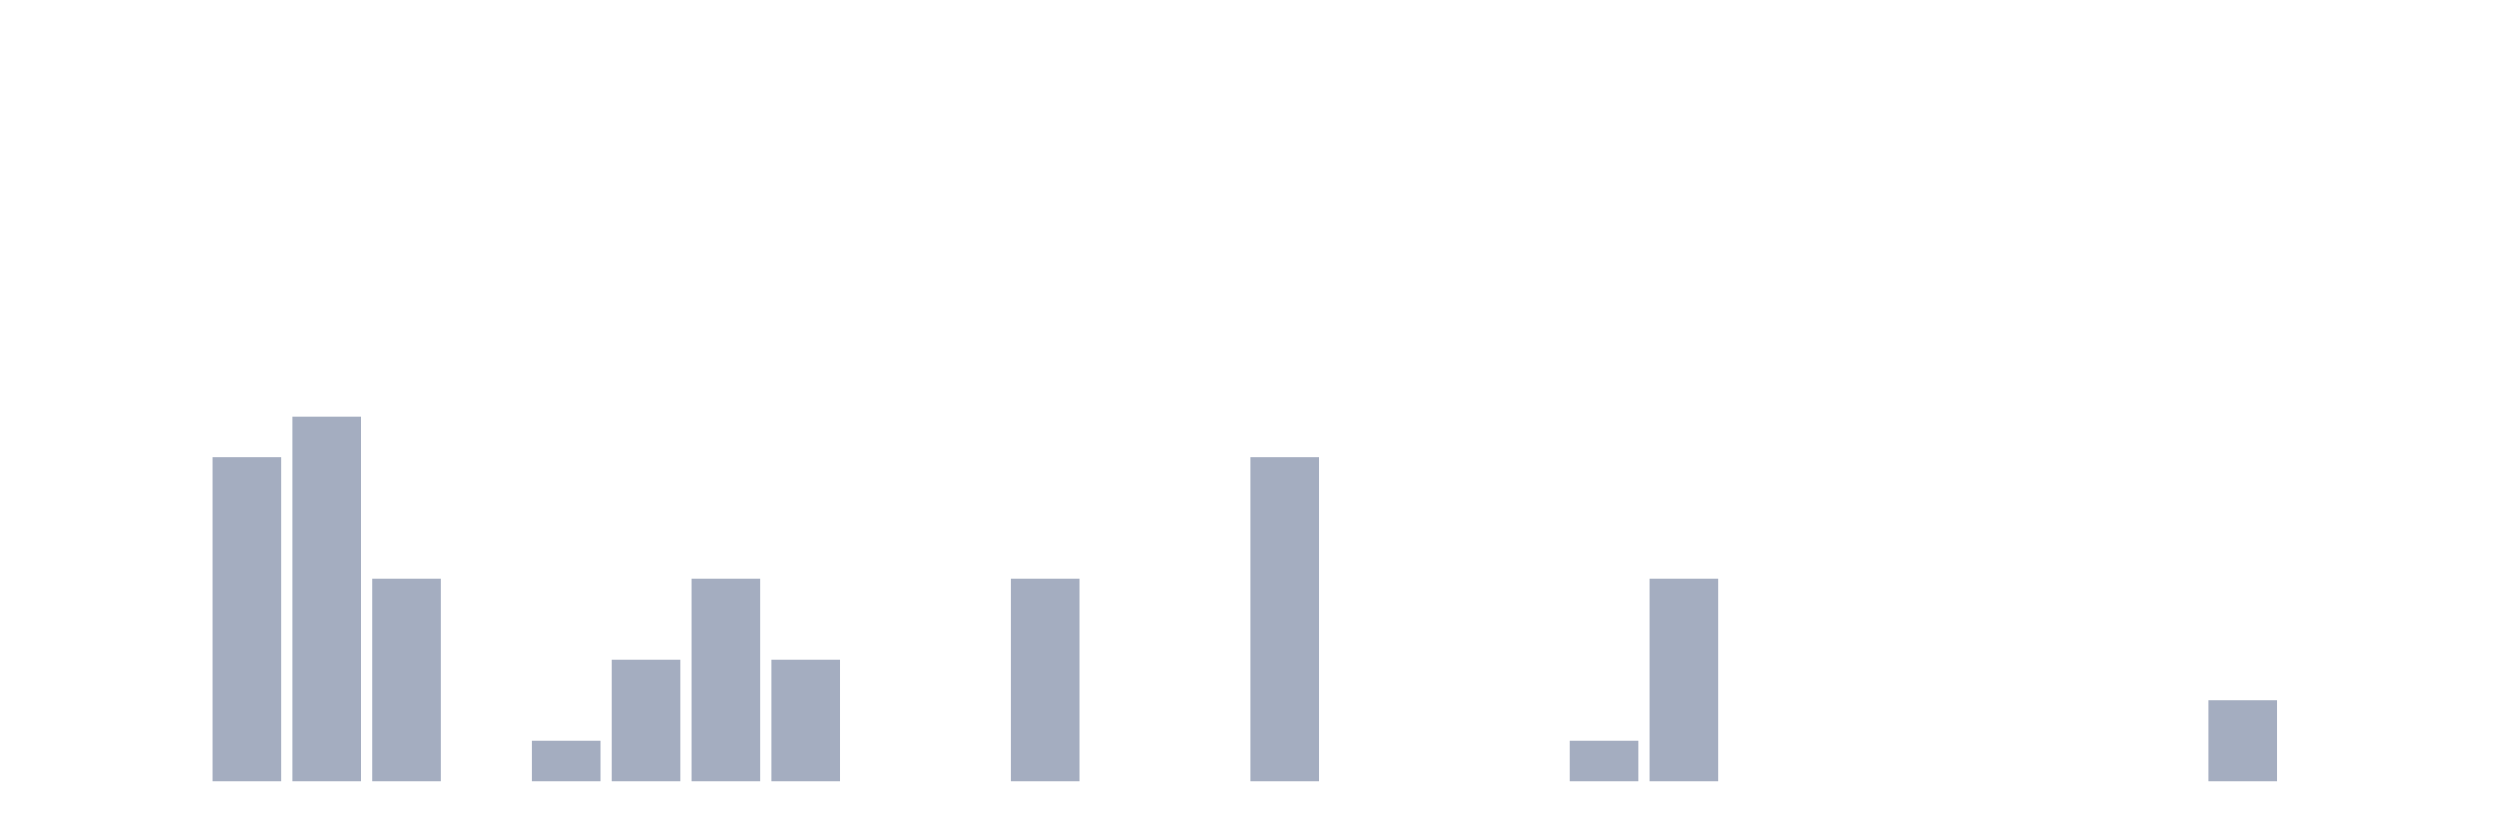
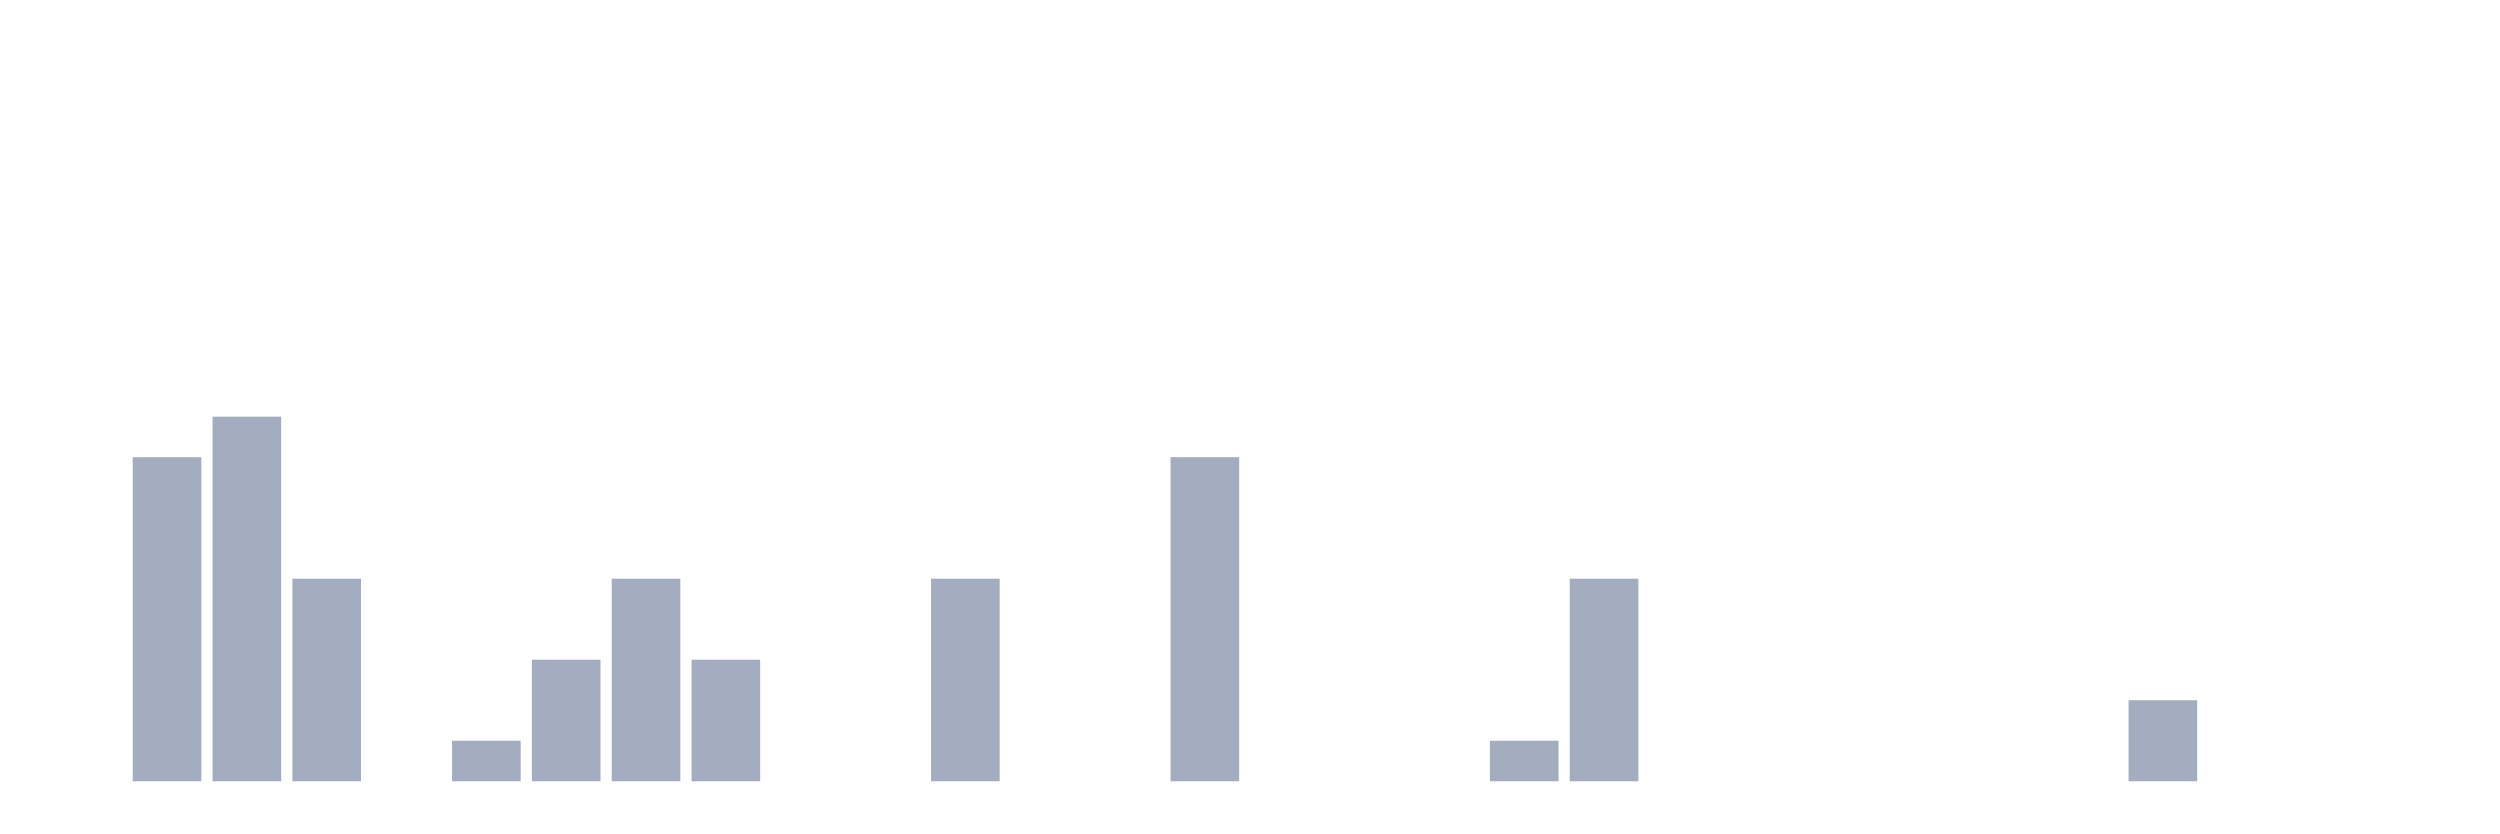
<svg xmlns="http://www.w3.org/2000/svg" viewBox="0 0 480 160">
  <g transform="translate(10,10)">
    <rect class="bar" x="0.153" width="13.175" y="140" height="0" fill="rgb(164,173,192)" />
-     <rect class="bar" x="15.482" width="13.175" y="140" height="0" fill="rgb(164,173,192)" />
-     <rect class="bar" x="30.81" width="13.175" y="77.778" height="62.222" fill="rgb(164,173,192)" />
-     <rect class="bar" x="46.138" width="13.175" y="70" height="70" fill="rgb(164,173,192)" />
-     <rect class="bar" x="61.466" width="13.175" y="101.111" height="38.889" fill="rgb(164,173,192)" />
-     <rect class="bar" x="76.794" width="13.175" y="140" height="0" fill="rgb(164,173,192)" />
-     <rect class="bar" x="92.123" width="13.175" y="132.222" height="7.778" fill="rgb(164,173,192)" />
-     <rect class="bar" x="107.451" width="13.175" y="116.667" height="23.333" fill="rgb(164,173,192)" />
-     <rect class="bar" x="122.779" width="13.175" y="101.111" height="38.889" fill="rgb(164,173,192)" />
-     <rect class="bar" x="138.107" width="13.175" y="116.667" height="23.333" fill="rgb(164,173,192)" />
+     <rect class="bar" x="15.482" width="13.175" y="77.778" height="62.222" fill="rgb(164,173,192)" />
+     <rect class="bar" x="30.81" width="13.175" y="70" height="70" fill="rgb(164,173,192)" />
+     <rect class="bar" x="46.138" width="13.175" y="101.111" height="38.889" fill="rgb(164,173,192)" />
+     <rect class="bar" x="61.466" width="13.175" y="140" height="0" fill="rgb(164,173,192)" />
+     <rect class="bar" x="76.794" width="13.175" y="132.222" height="7.778" fill="rgb(164,173,192)" />
+     <rect class="bar" x="92.123" width="13.175" y="116.667" height="23.333" fill="rgb(164,173,192)" />
+     <rect class="bar" x="107.451" width="13.175" y="101.111" height="38.889" fill="rgb(164,173,192)" />
+     <rect class="bar" x="122.779" width="13.175" y="116.667" height="23.333" fill="rgb(164,173,192)" />
+     <rect class="bar" x="138.107" width="13.175" y="140" height="0" fill="rgb(164,173,192)" />
    <rect class="bar" x="153.436" width="13.175" y="140" height="0" fill="rgb(164,173,192)" />
-     <rect class="bar" x="168.764" width="13.175" y="140" height="0" fill="rgb(164,173,192)" />
-     <rect class="bar" x="184.092" width="13.175" y="101.111" height="38.889" fill="rgb(164,173,192)" />
+     <rect class="bar" x="168.764" width="13.175" y="101.111" height="38.889" fill="rgb(164,173,192)" />
+     <rect class="bar" x="184.092" width="13.175" y="140" height="0" fill="rgb(164,173,192)" />
    <rect class="bar" x="199.42" width="13.175" y="140" height="0" fill="rgb(164,173,192)" />
-     <rect class="bar" x="214.748" width="13.175" y="140" height="0" fill="rgb(164,173,192)" />
-     <rect class="bar" x="230.077" width="13.175" y="77.778" height="62.222" fill="rgb(164,173,192)" />
+     <rect class="bar" x="214.748" width="13.175" y="77.778" height="62.222" fill="rgb(164,173,192)" />
+     <rect class="bar" x="230.077" width="13.175" y="140" height="0" fill="rgb(164,173,192)" />
    <rect class="bar" x="245.405" width="13.175" y="140" height="0" fill="rgb(164,173,192)" />
    <rect class="bar" x="260.733" width="13.175" y="140" height="0" fill="rgb(164,173,192)" />
-     <rect class="bar" x="276.061" width="13.175" y="140" height="0" fill="rgb(164,173,192)" />
-     <rect class="bar" x="291.39" width="13.175" y="132.222" height="7.778" fill="rgb(164,173,192)" />
-     <rect class="bar" x="306.718" width="13.175" y="101.111" height="38.889" fill="rgb(164,173,192)" />
+     <rect class="bar" x="276.061" width="13.175" y="132.222" height="7.778" fill="rgb(164,173,192)" />
+     <rect class="bar" x="291.39" width="13.175" y="101.111" height="38.889" fill="rgb(164,173,192)" />
+     <rect class="bar" x="306.718" width="13.175" y="140" height="0" fill="rgb(164,173,192)" />
    <rect class="bar" x="322.046" width="13.175" y="140" height="0" fill="rgb(164,173,192)" />
    <rect class="bar" x="337.374" width="13.175" y="140" height="0" fill="rgb(164,173,192)" />
    <rect class="bar" x="352.702" width="13.175" y="140" height="0" fill="rgb(164,173,192)" />
    <rect class="bar" x="368.031" width="13.175" y="140" height="0" fill="rgb(164,173,192)" />
    <rect class="bar" x="383.359" width="13.175" y="140" height="0" fill="rgb(164,173,192)" />
-     <rect class="bar" x="398.687" width="13.175" y="140" height="0" fill="rgb(164,173,192)" />
-     <rect class="bar" x="414.015" width="13.175" y="124.444" height="15.556" fill="rgb(164,173,192)" />
+     <rect class="bar" x="398.687" width="13.175" y="124.444" height="15.556" fill="rgb(164,173,192)" />
+     <rect class="bar" x="414.015" width="13.175" y="140" height="0" fill="rgb(164,173,192)" />
    <rect class="bar" x="429.344" width="13.175" y="140" height="0" fill="rgb(164,173,192)" />
    <rect class="bar" x="444.672" width="13.175" y="140" height="0" fill="rgb(164,173,192)" />
  </g>
</svg>
